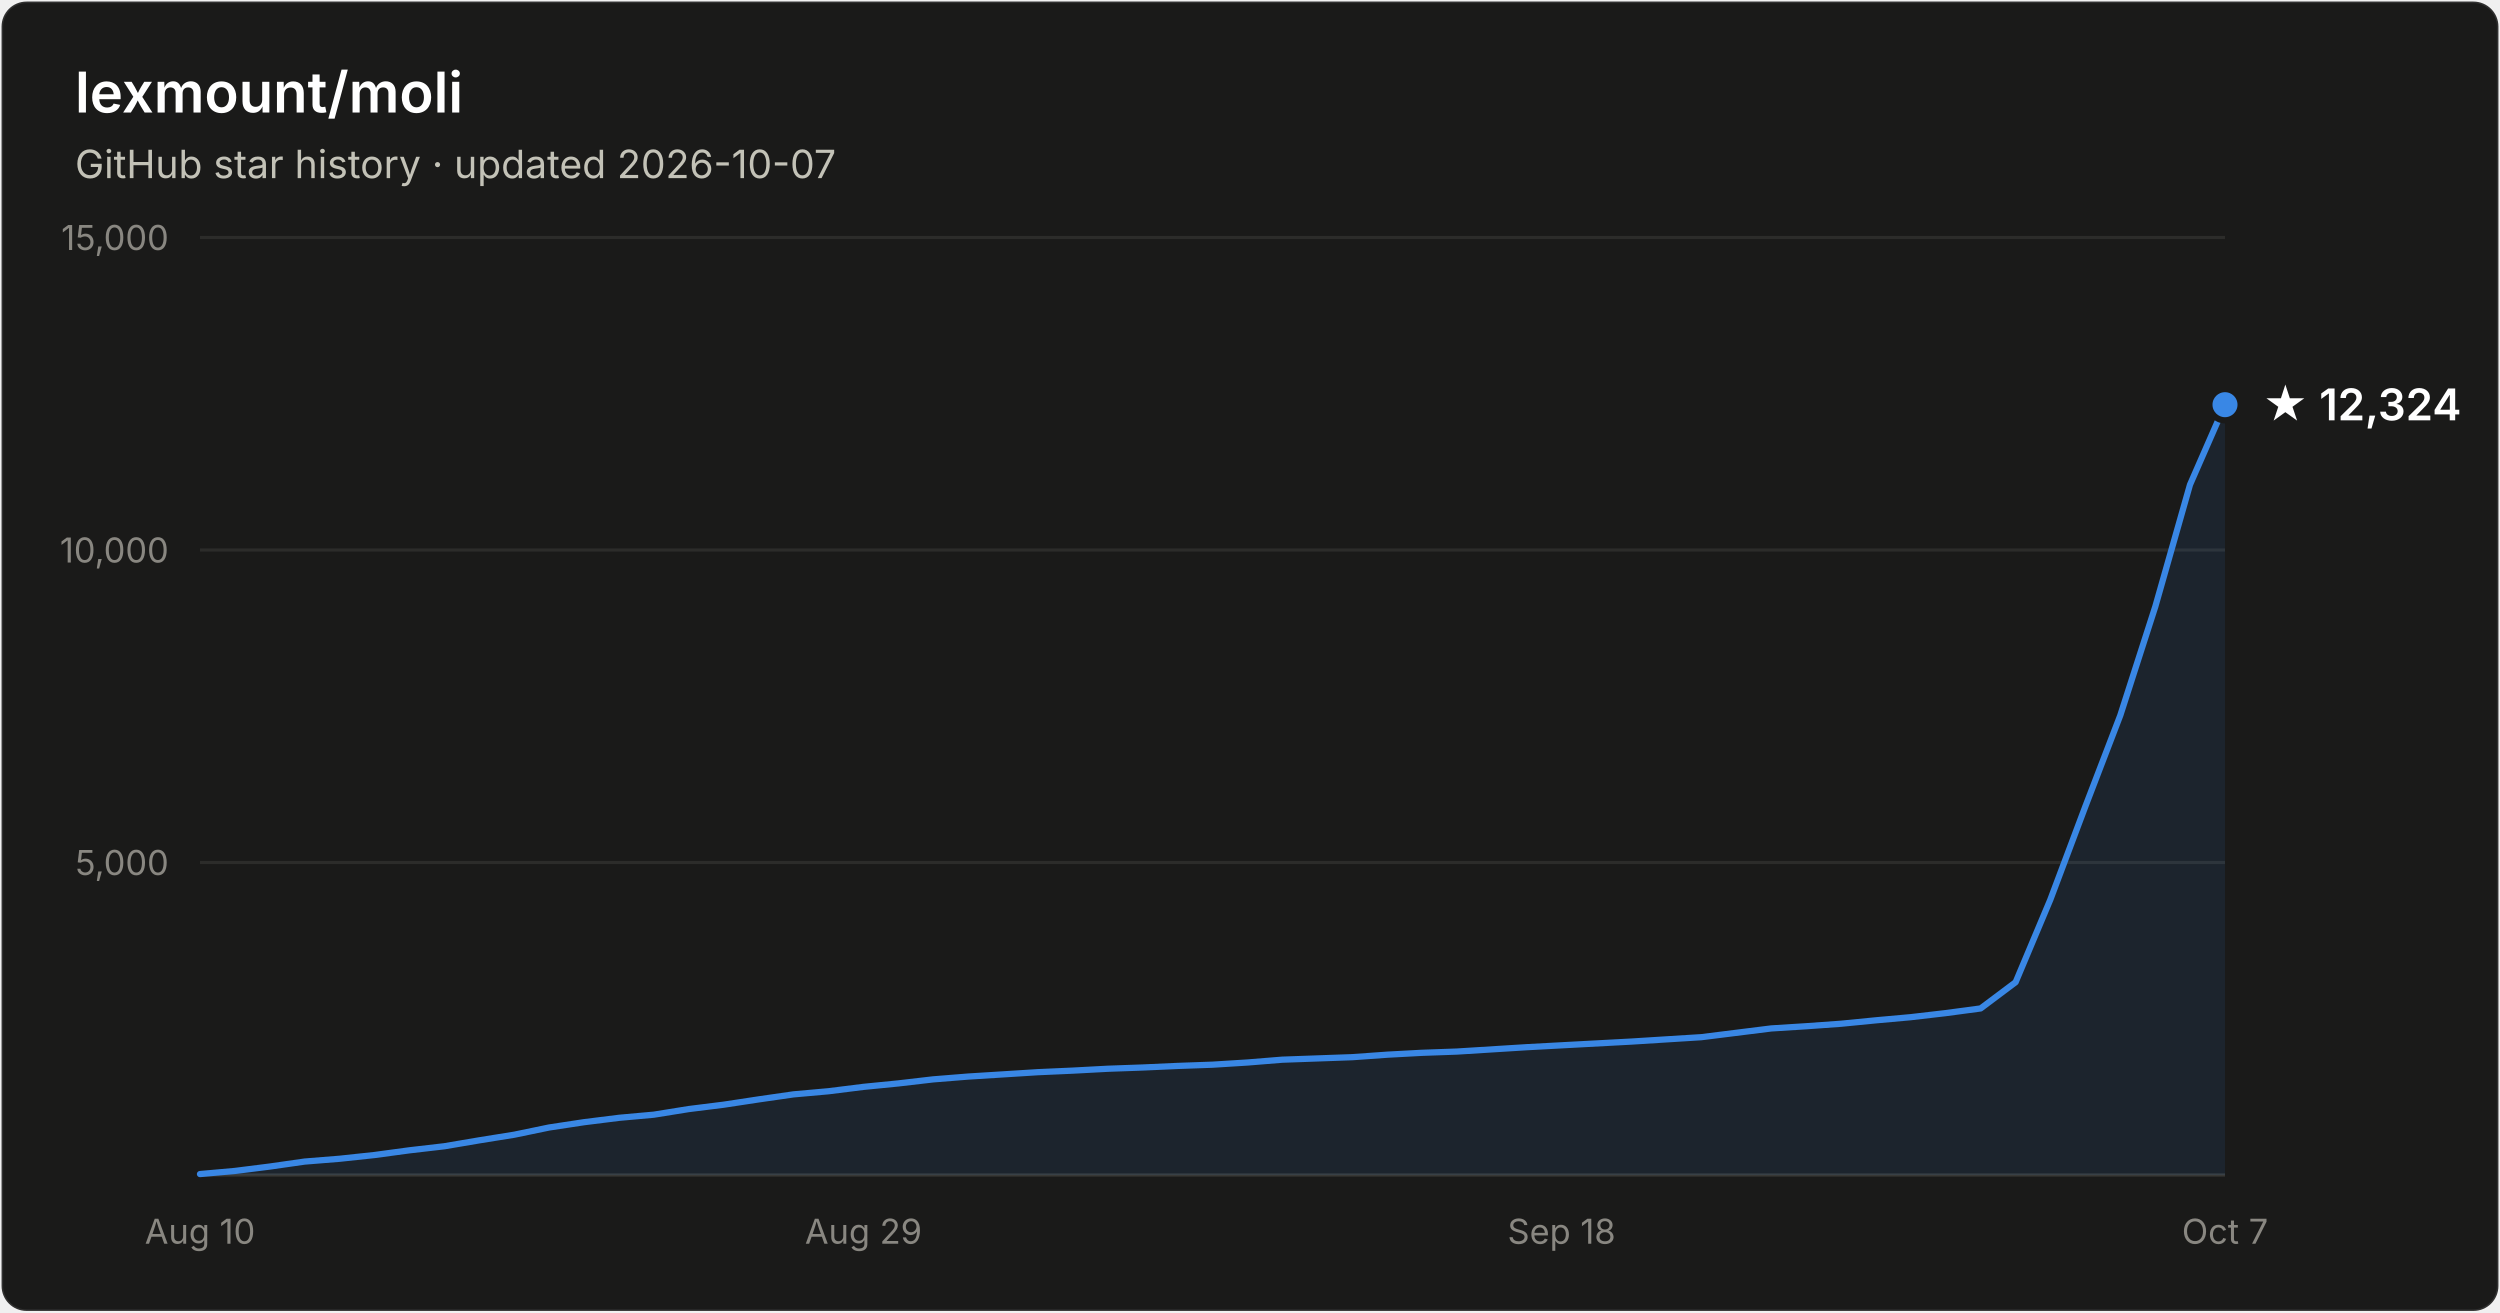
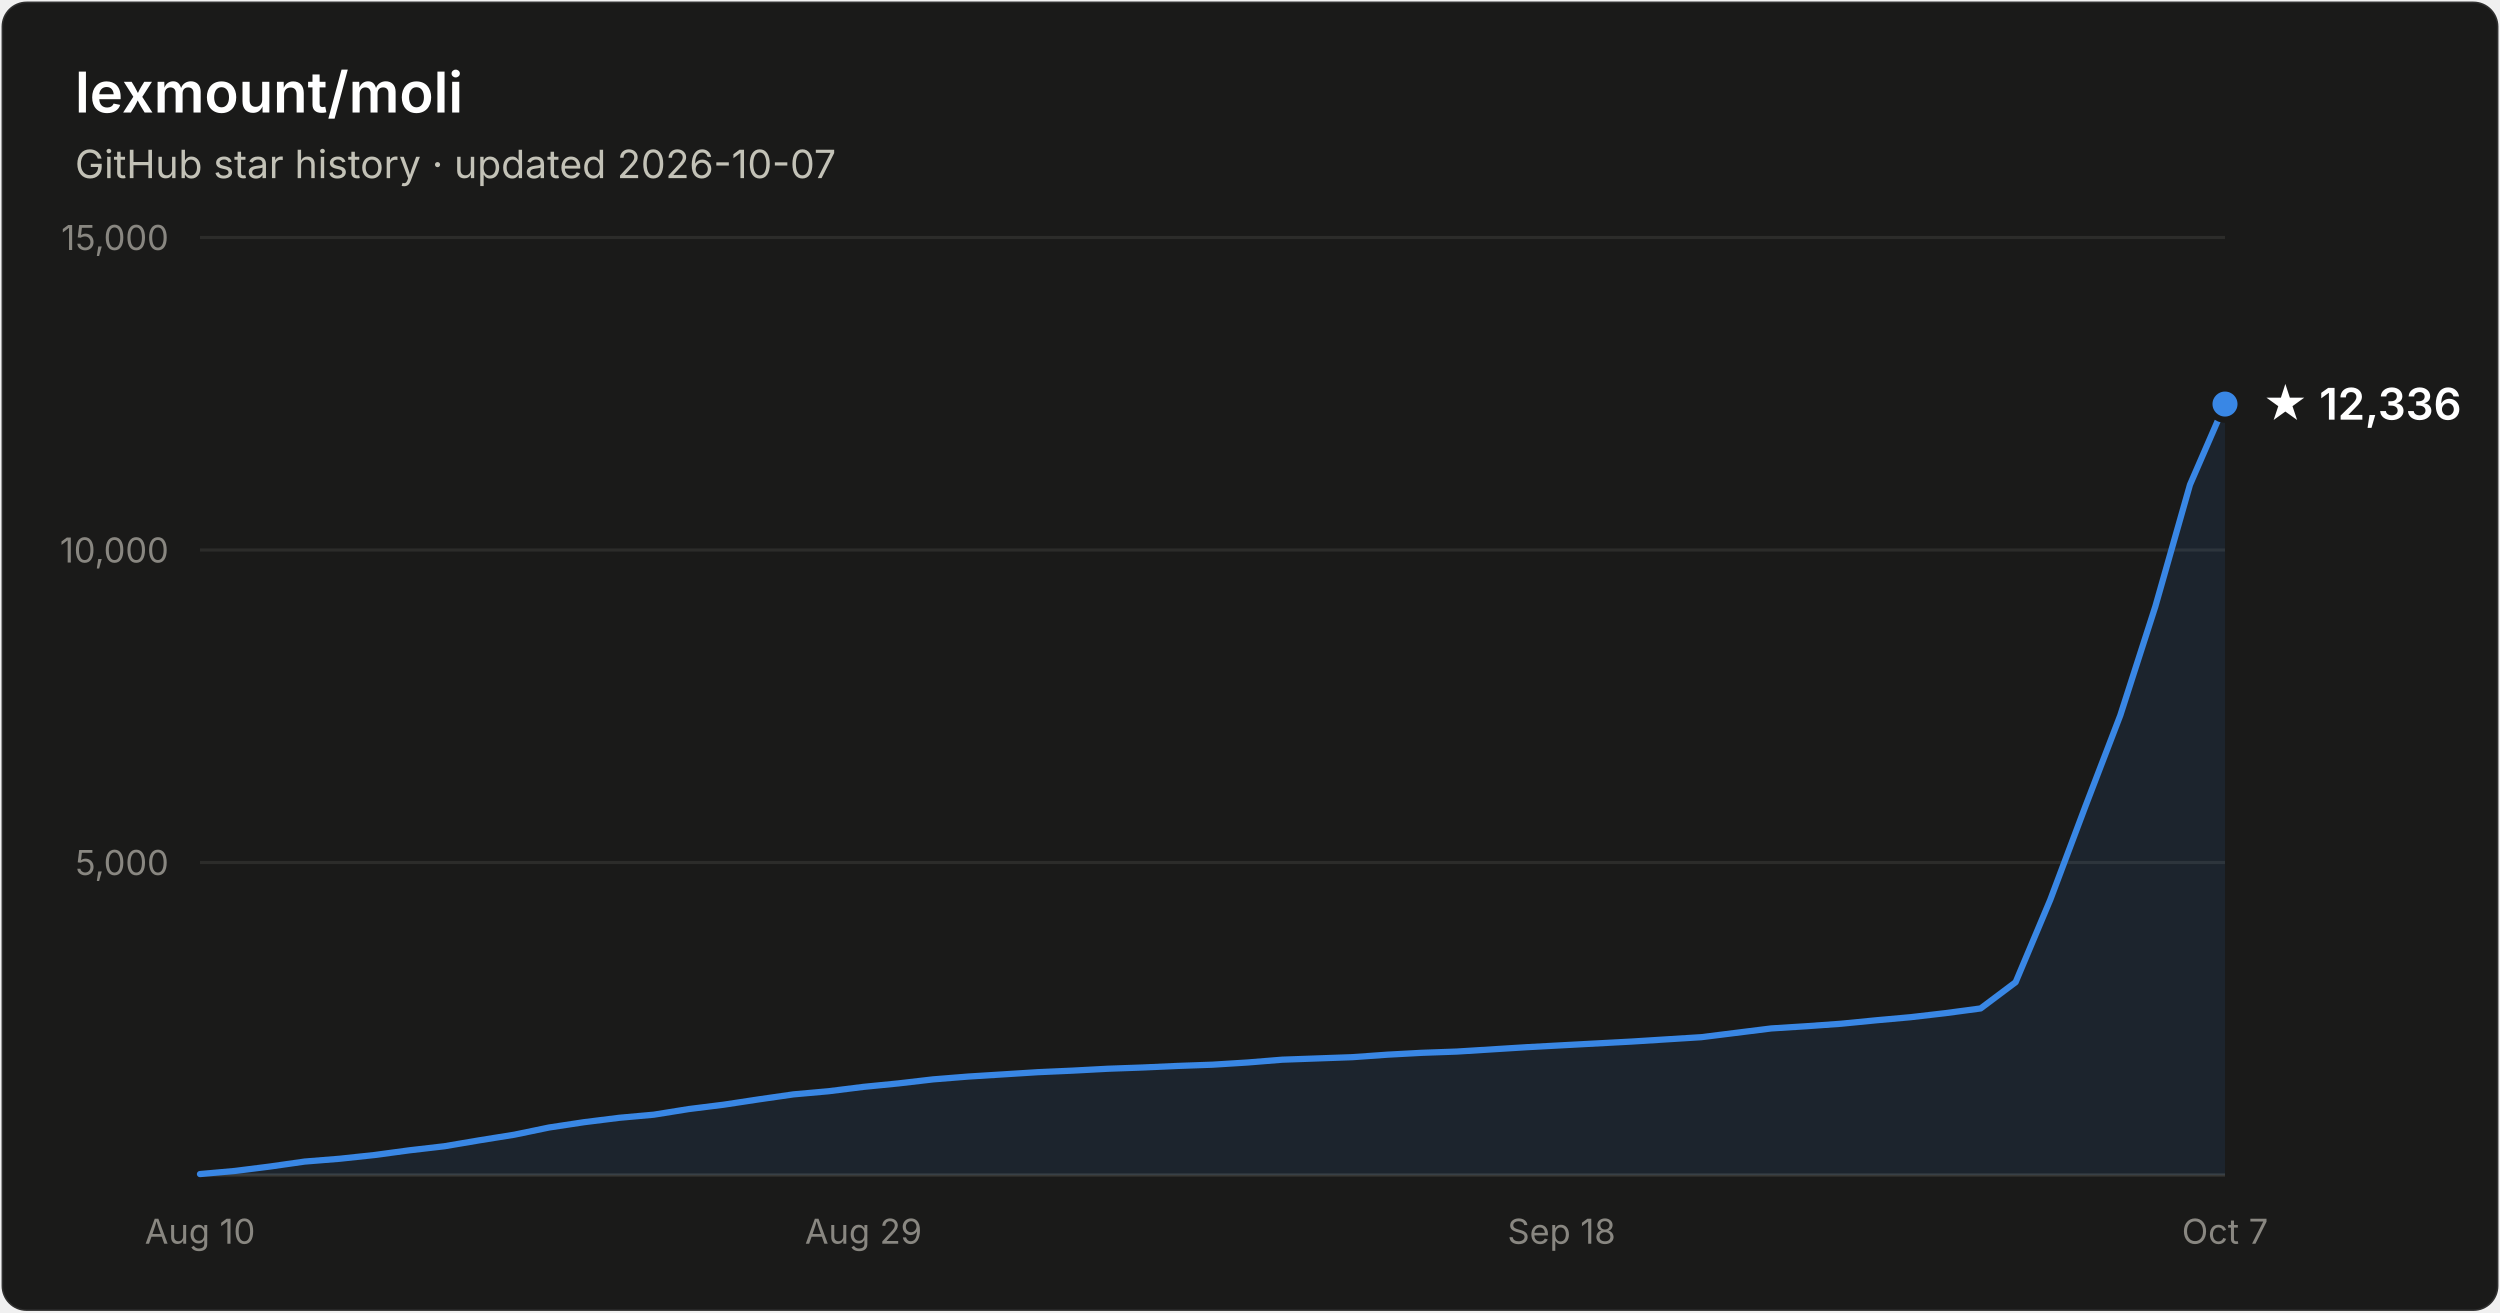
- <svg xmlns="http://www.w3.org/2000/svg" width="800" height="420" viewBox="0 0 800 420" font-family="system-ui, -apple-system, Segoe UI, sans-serif" role="img" aria-label="Star history of lexmount/moli: 12,324 stars as of 2026-10-07">
+ <svg xmlns="http://www.w3.org/2000/svg" width="800" height="420" viewBox="0 0 800 420" font-family="system-ui, -apple-system, Segoe UI, sans-serif" role="img" aria-label="Star history of lexmount/moli: 12,336 stars as of 2026-10-07">
  <rect x="0.5" y="0.5" width="799" height="419" rx="8" fill="#1a1a19" stroke="rgba(255,255,255,0.10)" />
  <text x="24" y="36" fill="#ffffff" font-size="18" font-weight="600">lexmount/moli</text>
  <text x="24" y="57" fill="#c3c2b7" font-size="12.5">GitHub star history · updated 2026-10-07</text>
  <line x1="64" y1="276.0" x2="712" y2="276.0" stroke="#2c2c2a" stroke-width="1" />
  <text x="54" y="280.0" text-anchor="end" fill="#898781" font-size="11" style="font-variant-numeric:tabular-nums">5,000</text>
  <line x1="64" y1="176.0" x2="712" y2="176.0" stroke="#2c2c2a" stroke-width="1" />
  <text x="54" y="180.0" text-anchor="end" fill="#898781" font-size="11" style="font-variant-numeric:tabular-nums">10,000</text>
  <line x1="64" y1="76.0" x2="712" y2="76.0" stroke="#2c2c2a" stroke-width="1" />
  <text x="54" y="80.0" text-anchor="end" fill="#898781" font-size="11" style="font-variant-numeric:tabular-nums">15,000</text>
  <line x1="64" y1="376" x2="712" y2="376" stroke="#383835" stroke-width="1" />
  <text x="64.0" y="398" text-anchor="middle" fill="#898781" font-size="11" style="font-variant-numeric:tabular-nums">Aug 10</text>
  <text x="276.3" y="398" text-anchor="middle" fill="#898781" font-size="11" style="font-variant-numeric:tabular-nums">Aug 29</text>
  <text x="499.7" y="398" text-anchor="middle" fill="#898781" font-size="11" style="font-variant-numeric:tabular-nums">Sep 18</text>
  <text x="712.0" y="398" text-anchor="middle" fill="#898781" font-size="11" style="font-variant-numeric:tabular-nums">Oct 7</text>
-   <path d="M64.0 375.7 L75.2 374.7 L86.3 373.3 L97.5 371.7 L108.7 370.8 L119.9 369.6 L131.0 368.1 L142.2 366.8 L153.4 364.9 L164.6 363.1 L175.7 360.8 L186.9 359.1 L198.1 357.7 L209.2 356.7 L220.4 354.9 L231.6 353.5 L242.8 351.8 L253.9 350.2 L265.1 349.2 L276.3 347.8 L287.4 346.7 L298.6 345.4 L309.8 344.5 L321.0 343.8 L332.1 343.1 L343.3 342.6 L354.5 342.0 L365.7 341.6 L376.8 341.1 L388.0 340.7 L399.2 340.0 L410.3 339.1 L421.5 338.7 L432.7 338.3 L443.9 337.5 L455.0 336.9 L466.2 336.5 L477.4 335.8 L488.6 335.1 L499.7 334.5 L510.9 333.9 L522.1 333.3 L533.2 332.6 L544.4 331.9 L555.6 330.5 L566.8 329.1 L577.9 328.4 L589.1 327.6 L600.3 326.5 L611.4 325.5 L622.6 324.2 L633.8 322.7 L645.0 314.3 L656.1 287.9 L667.3 258.1 L678.5 228.9 L689.7 194.1 L700.8 155.1 L712.0 129.5 L712.0 376 L64.0 376 Z" fill="#3987e5" fill-opacity="0.1" />
-   <path d="M64.0 375.7 L75.2 374.7 L86.3 373.3 L97.5 371.7 L108.7 370.8 L119.9 369.6 L131.0 368.1 L142.2 366.8 L153.4 364.9 L164.6 363.1 L175.7 360.8 L186.9 359.1 L198.1 357.7 L209.2 356.7 L220.4 354.9 L231.6 353.5 L242.8 351.8 L253.9 350.2 L265.1 349.2 L276.3 347.8 L287.4 346.7 L298.6 345.4 L309.8 344.5 L321.0 343.8 L332.1 343.1 L343.3 342.6 L354.5 342.0 L365.7 341.6 L376.8 341.1 L388.0 340.7 L399.2 340.0 L410.3 339.1 L421.5 338.7 L432.7 338.3 L443.9 337.5 L455.0 336.9 L466.2 336.5 L477.4 335.8 L488.6 335.1 L499.7 334.5 L510.9 333.9 L522.1 333.3 L533.2 332.6 L544.4 331.9 L555.6 330.5 L566.8 329.1 L577.9 328.4 L589.1 327.6 L600.3 326.5 L611.4 325.5 L622.6 324.2 L633.8 322.7 L645.0 314.3 L656.1 287.9 L667.3 258.1 L678.5 228.9 L689.7 194.1 L700.8 155.1 L712.0 129.5" fill="none" stroke="#3987e5" stroke-width="2" stroke-linejoin="round" stroke-linecap="round" />
-   <circle cx="712.0" cy="129.5" r="5" fill="#3987e5" stroke="#1a1a19" stroke-width="2" />
-   <text x="724.0" y="134.5" fill="#ffffff" font-size="14" font-weight="600">★ 12,324</text>
+   <path d="M64.0 375.7 L75.2 374.7 L86.3 373.3 L97.5 371.7 L108.7 370.8 L119.9 369.6 L131.0 368.1 L142.2 366.8 L153.4 364.9 L164.6 363.1 L175.7 360.8 L186.9 359.1 L198.1 357.7 L209.2 356.7 L220.4 354.9 L231.6 353.5 L242.8 351.8 L253.9 350.2 L265.1 349.2 L276.3 347.8 L287.4 346.7 L298.6 345.4 L309.8 344.5 L321.0 343.8 L332.1 343.1 L343.3 342.6 L354.5 342.0 L365.7 341.6 L376.8 341.1 L388.0 340.7 L399.2 340.0 L410.3 339.1 L421.5 338.7 L432.7 338.3 L443.9 337.5 L455.0 336.9 L466.2 336.5 L477.4 335.8 L488.6 335.1 L499.7 334.5 L510.9 333.9 L522.1 333.3 L533.2 332.6 L544.4 331.9 L555.6 330.5 L566.8 329.1 L577.9 328.4 L589.1 327.6 L600.3 326.5 L611.4 325.5 L622.6 324.2 L633.8 322.7 L645.0 314.3 L656.1 287.9 L667.3 258.1 L678.5 228.9 L689.7 194.1 L700.8 155.1 L712.0 129.3 L712.0 376 L64.0 376 Z" fill="#3987e5" fill-opacity="0.1" />
+   <path d="M64.0 375.7 L75.2 374.7 L86.3 373.3 L97.5 371.7 L108.7 370.8 L119.9 369.6 L131.0 368.1 L142.2 366.8 L153.4 364.9 L164.6 363.1 L175.7 360.8 L186.9 359.1 L198.1 357.7 L209.2 356.7 L220.4 354.9 L231.6 353.5 L242.8 351.8 L253.9 350.2 L265.1 349.2 L276.3 347.8 L287.4 346.7 L298.6 345.4 L309.8 344.5 L321.0 343.8 L332.1 343.1 L343.3 342.6 L354.5 342.0 L365.7 341.6 L376.8 341.1 L388.0 340.7 L399.2 340.0 L410.3 339.1 L421.5 338.7 L432.7 338.3 L443.9 337.5 L455.0 336.9 L466.2 336.5 L477.4 335.8 L488.6 335.1 L499.7 334.5 L510.9 333.9 L522.1 333.3 L533.2 332.6 L544.4 331.9 L555.6 330.5 L566.8 329.1 L577.9 328.4 L589.1 327.6 L600.3 326.5 L611.4 325.5 L622.6 324.2 L633.8 322.7 L645.0 314.3 L656.1 287.9 L667.3 258.1 L678.5 228.9 L689.7 194.1 L700.8 155.1 L712.0 129.3" fill="none" stroke="#3987e5" stroke-width="2" stroke-linejoin="round" stroke-linecap="round" />
+   <circle cx="712.0" cy="129.3" r="5" fill="#3987e5" stroke="#1a1a19" stroke-width="2" />
+   <text x="724.0" y="134.3" fill="#ffffff" font-size="14" font-weight="600">★ 12,336</text>
</svg>
